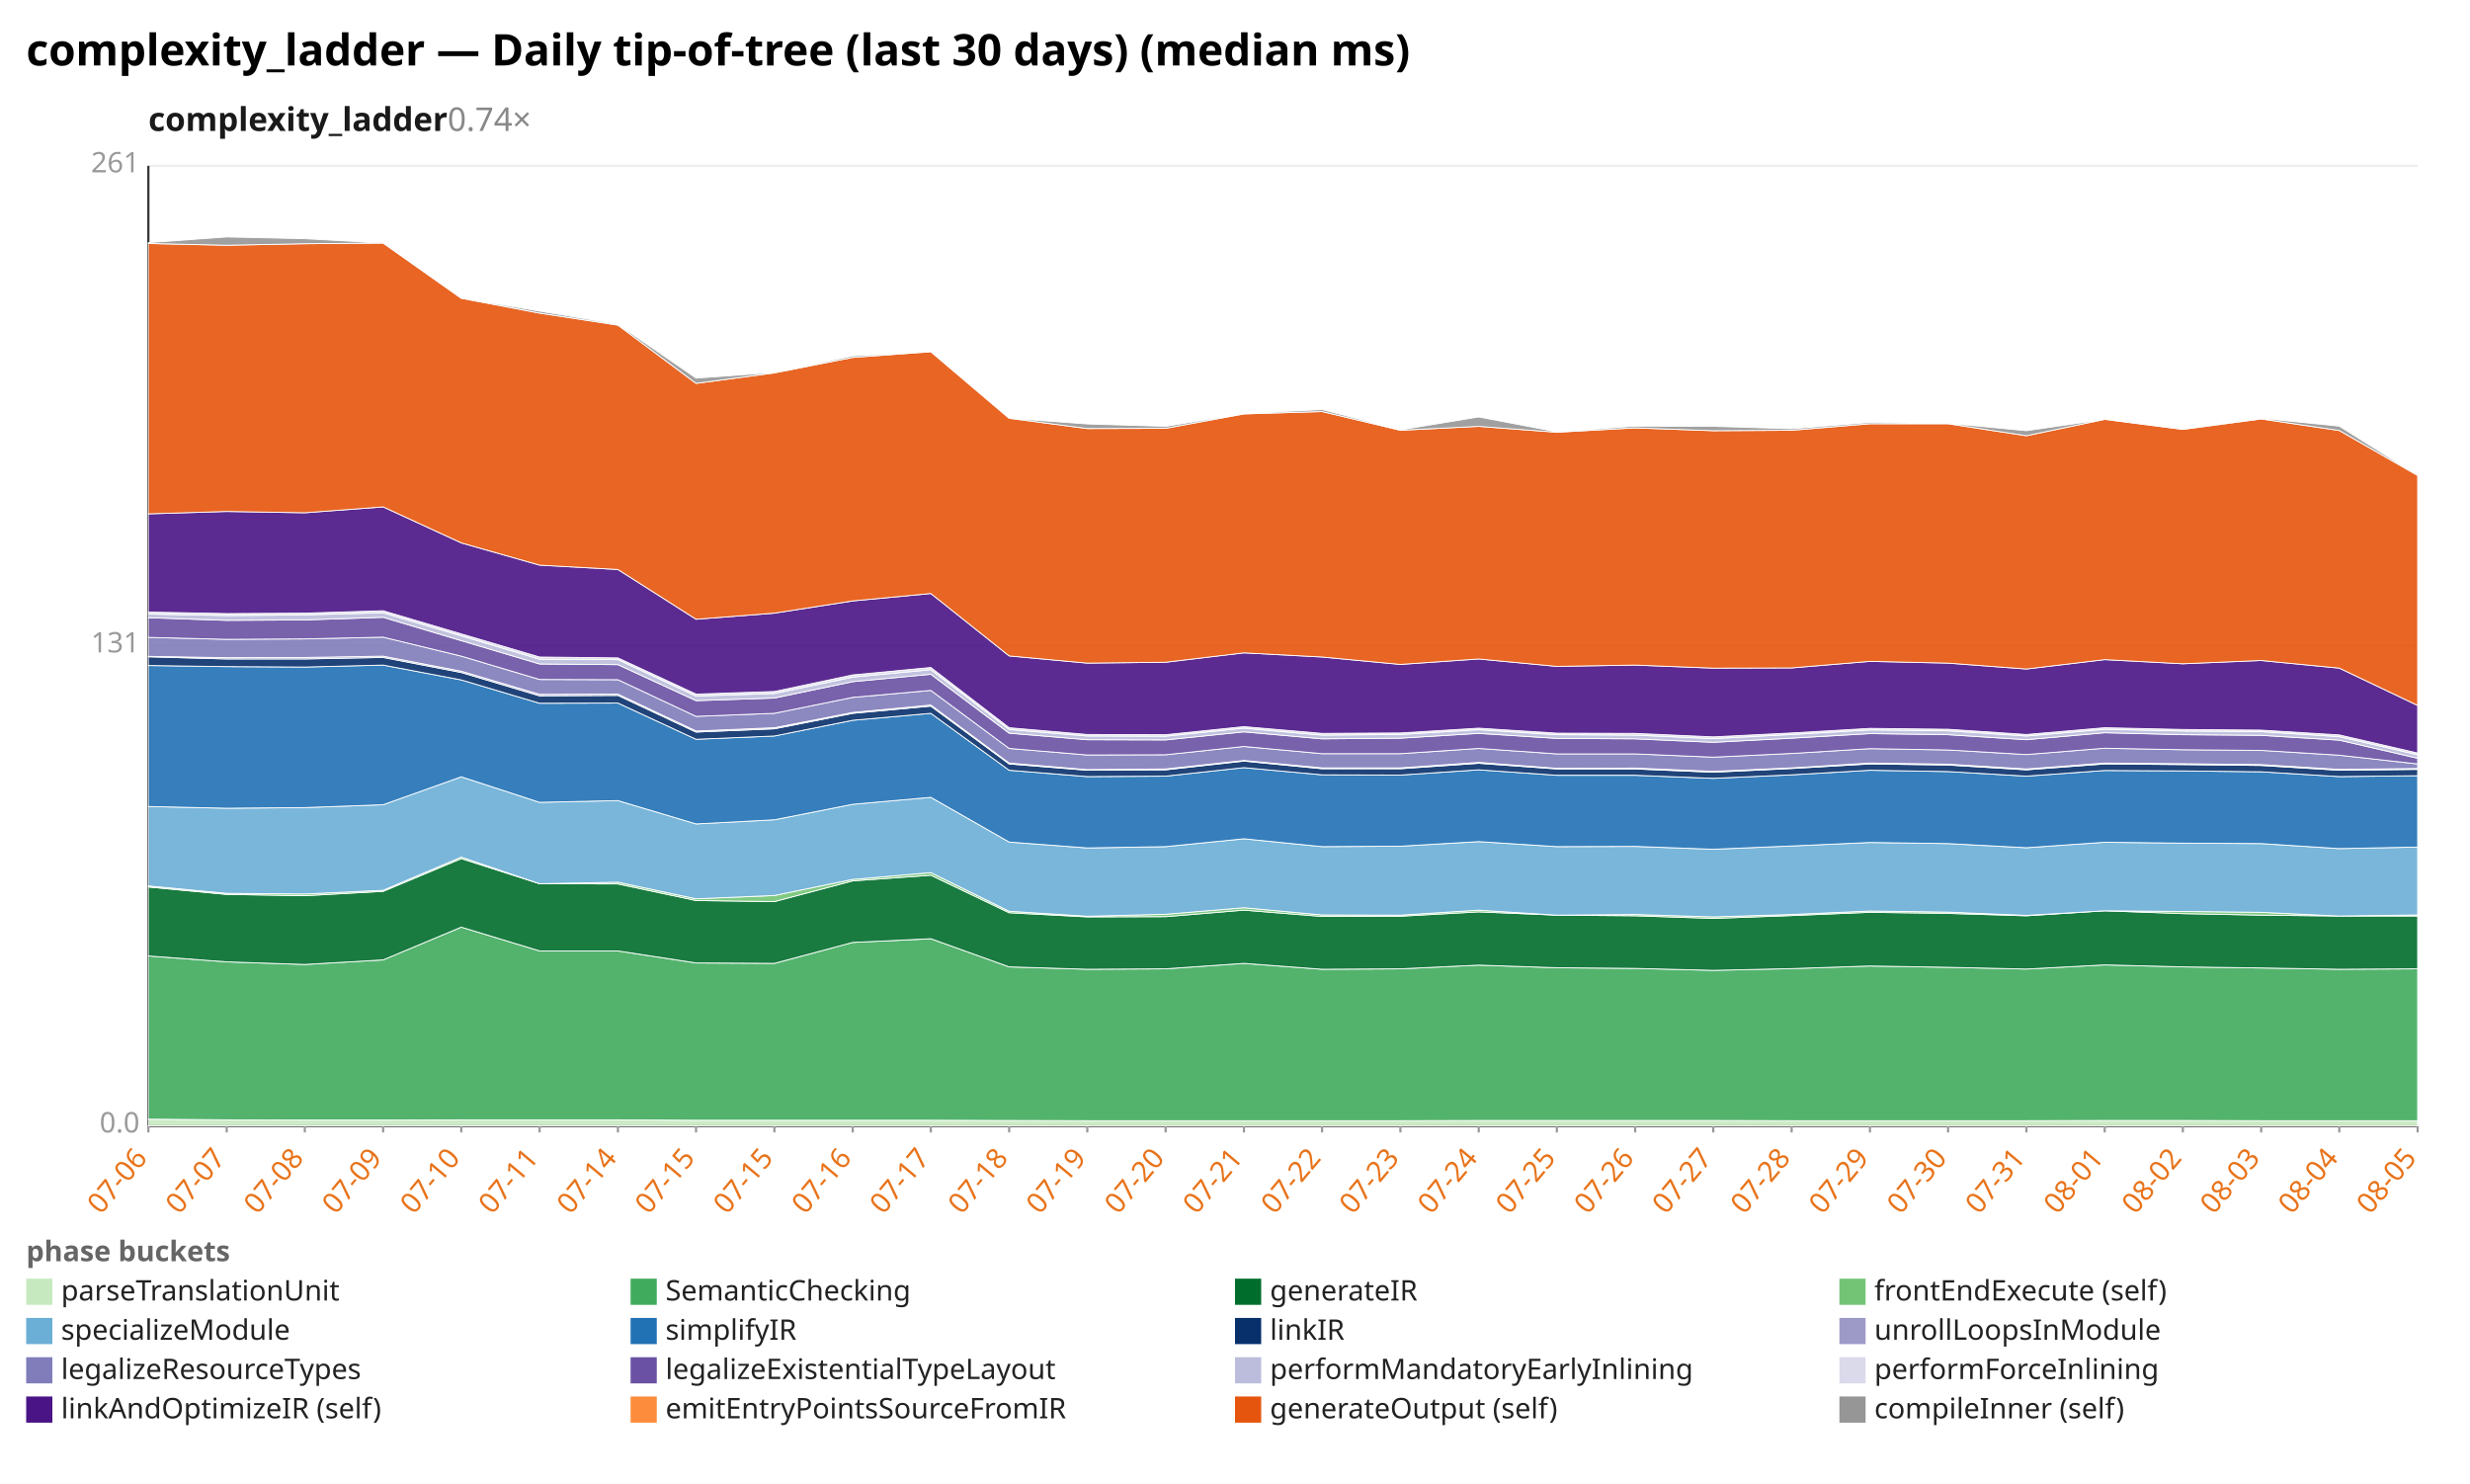
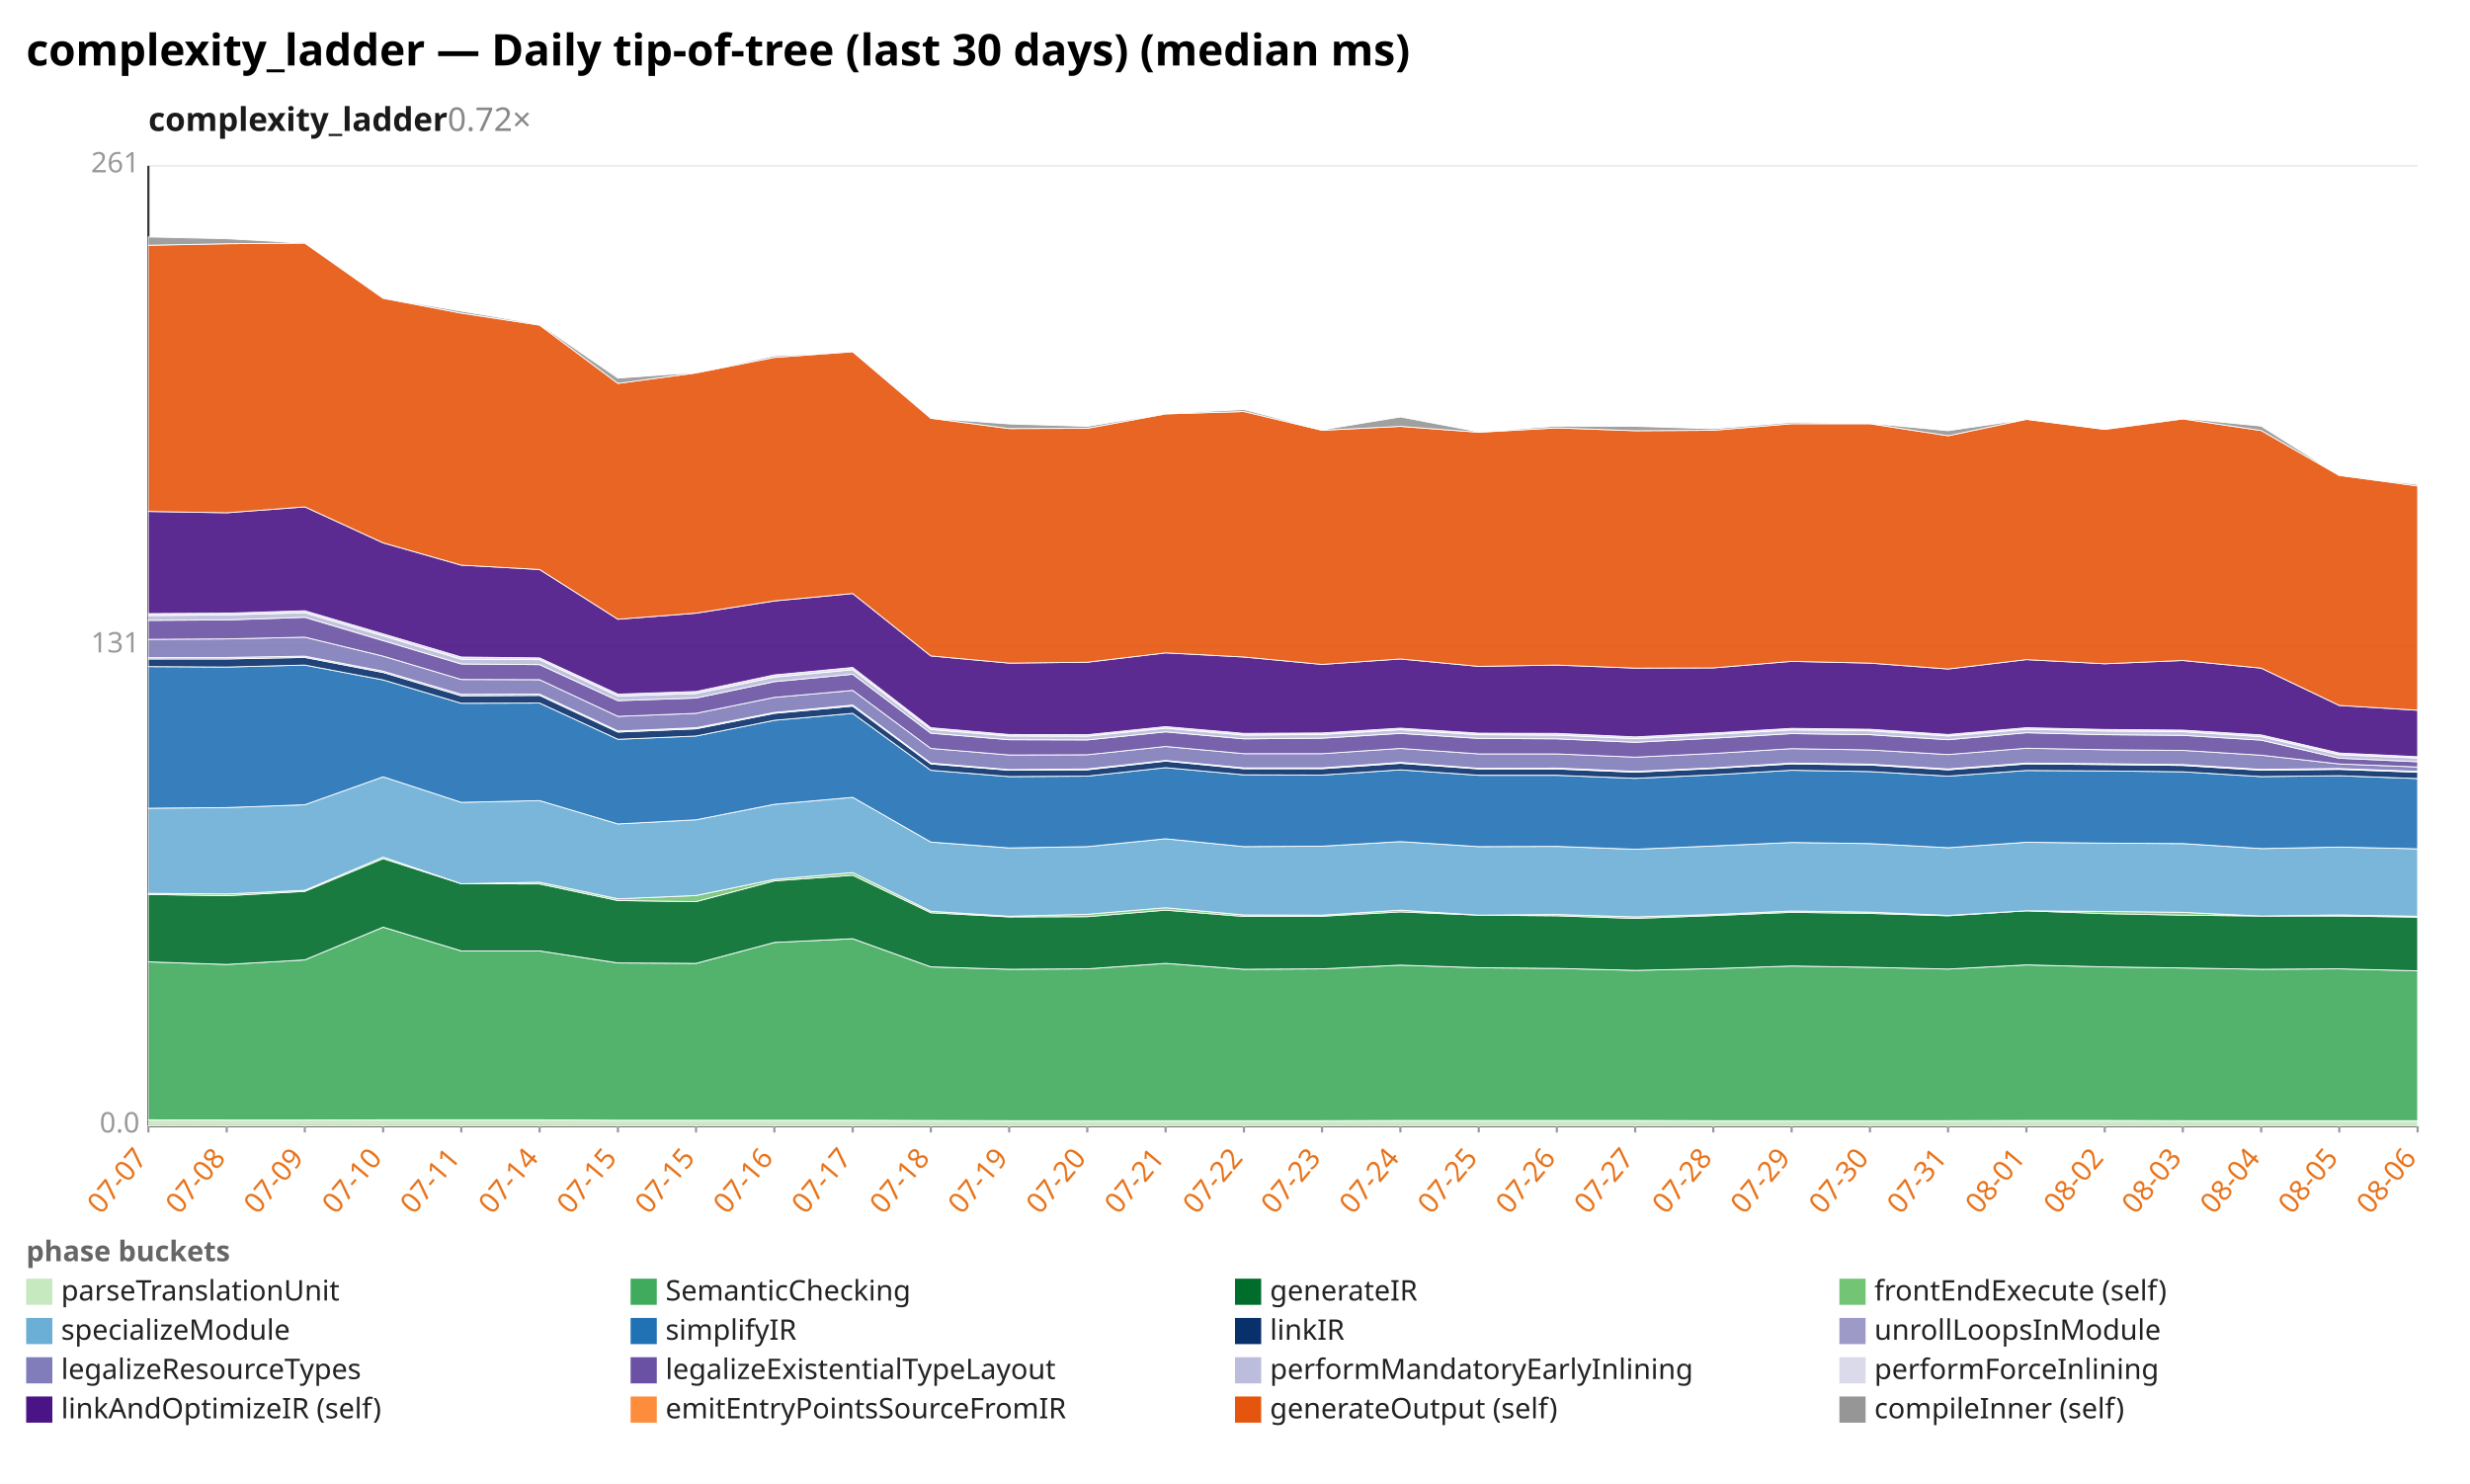
<svg xmlns="http://www.w3.org/2000/svg" width="1132" height="680" viewBox="0 0 1132 680" preserveAspectRatio="xMidYMid meet" font-family="sans-serif" font-size="13">
  <rect width="1132" height="680" fill="white" />
  <text x="12" y="30" font-size="20" font-weight="bold">complexity_ladder — Daily tip-of-tree (last 30 days) (median ms)</text>
-   <text x="68" y="60" font-size="15" font-weight="600" fill="#1a1a1a">complexity_ladder<tspan fill="#888" font-weight="400" text-decoration="none">  0.74×</tspan>
+   <text x="68" y="60" font-size="15" font-weight="600" fill="#1a1a1a">complexity_ladder<tspan fill="#888" font-weight="400" text-decoration="none">  0.72×</tspan>
  </text>
  <line x1="68.0" y1="516.0" x2="1108.0" y2="516.0" stroke="#eee" />
  <text x="64.0" y="519.0" text-anchor="end" fill="#999">0.0</text>
  <line x1="68.0" y1="296.0" x2="1108.0" y2="296.0" stroke="#eee" />
  <text x="64.0" y="299.0" text-anchor="end" fill="#999">131</text>
  <line x1="68.0" y1="76.0" x2="1108.0" y2="76.0" stroke="#eee" />
  <text x="64.0" y="79.0" text-anchor="end" fill="#999">261</text>
  <line x1="68.0" y1="76.0" x2="68.0" y2="516.0" stroke="#333" />
  <line x1="68.0" y1="516.0" x2="1108.0" y2="516.0" stroke="#333" />
  <line x1="68.0" y1="516.0" x2="68.0" y2="519.0" stroke="#999" />
-   <text x="68.0" y="531.0" text-anchor="end" fill="#e8731a" transform="rotate(-50 68.0 531.0)">07-06</text>
+   <text x="68.0" y="531.0" text-anchor="end" fill="#e8731a" transform="rotate(-50 68.0 531.0)">07-07</text>
  <line x1="103.9" y1="516.0" x2="103.9" y2="519.0" stroke="#999" />
-   <text x="103.9" y="531.0" text-anchor="end" fill="#e8731a" transform="rotate(-50 103.9 531.0)">07-07</text>
+   <text x="103.9" y="531.0" text-anchor="end" fill="#e8731a" transform="rotate(-50 103.9 531.0)">07-08</text>
  <line x1="139.7" y1="516.0" x2="139.7" y2="519.0" stroke="#999" />
-   <text x="139.7" y="531.0" text-anchor="end" fill="#e8731a" transform="rotate(-50 139.7 531.0)">07-08</text>
+   <text x="139.7" y="531.0" text-anchor="end" fill="#e8731a" transform="rotate(-50 139.7 531.0)">07-09</text>
  <line x1="175.6" y1="516.0" x2="175.6" y2="519.0" stroke="#999" />
-   <text x="175.6" y="531.0" text-anchor="end" fill="#e8731a" transform="rotate(-50 175.6 531.0)">07-09</text>
+   <text x="175.6" y="531.0" text-anchor="end" fill="#e8731a" transform="rotate(-50 175.6 531.0)">07-10</text>
  <line x1="211.4" y1="516.0" x2="211.4" y2="519.0" stroke="#999" />
-   <text x="211.4" y="531.0" text-anchor="end" fill="#e8731a" transform="rotate(-50 211.4 531.0)">07-10</text>
+   <text x="211.4" y="531.0" text-anchor="end" fill="#e8731a" transform="rotate(-50 211.4 531.0)">07-11</text>
  <line x1="247.3" y1="516.0" x2="247.3" y2="519.0" stroke="#999" />
-   <text x="247.3" y="531.0" text-anchor="end" fill="#e8731a" transform="rotate(-50 247.3 531.0)">07-11</text>
+   <text x="247.3" y="531.0" text-anchor="end" fill="#e8731a" transform="rotate(-50 247.3 531.0)">07-14</text>
  <line x1="283.2" y1="516.0" x2="283.2" y2="519.0" stroke="#999" />
-   <text x="283.2" y="531.0" text-anchor="end" fill="#e8731a" transform="rotate(-50 283.2 531.0)">07-14</text>
+   <text x="283.2" y="531.0" text-anchor="end" fill="#e8731a" transform="rotate(-50 283.2 531.0)">07-15</text>
  <line x1="319.0" y1="516.0" x2="319.0" y2="519.0" stroke="#999" />
  <text x="319.0" y="531.0" text-anchor="end" fill="#e8731a" transform="rotate(-50 319.0 531.0)">07-15</text>
  <line x1="354.9" y1="516.0" x2="354.9" y2="519.0" stroke="#999" />
-   <text x="354.9" y="531.0" text-anchor="end" fill="#e8731a" transform="rotate(-50 354.9 531.0)">07-15</text>
+   <text x="354.9" y="531.0" text-anchor="end" fill="#e8731a" transform="rotate(-50 354.9 531.0)">07-16</text>
  <line x1="390.8" y1="516.0" x2="390.8" y2="519.0" stroke="#999" />
-   <text x="390.8" y="531.0" text-anchor="end" fill="#e8731a" transform="rotate(-50 390.8 531.0)">07-16</text>
+   <text x="390.8" y="531.0" text-anchor="end" fill="#e8731a" transform="rotate(-50 390.8 531.0)">07-17</text>
  <line x1="426.6" y1="516.0" x2="426.6" y2="519.0" stroke="#999" />
-   <text x="426.6" y="531.0" text-anchor="end" fill="#e8731a" transform="rotate(-50 426.6 531.0)">07-17</text>
+   <text x="426.6" y="531.0" text-anchor="end" fill="#e8731a" transform="rotate(-50 426.6 531.0)">07-18</text>
  <line x1="462.5" y1="516.0" x2="462.5" y2="519.0" stroke="#999" />
-   <text x="462.5" y="531.0" text-anchor="end" fill="#e8731a" transform="rotate(-50 462.5 531.0)">07-18</text>
+   <text x="462.5" y="531.0" text-anchor="end" fill="#e8731a" transform="rotate(-50 462.5 531.0)">07-19</text>
  <line x1="498.3" y1="516.0" x2="498.3" y2="519.0" stroke="#999" />
-   <text x="498.3" y="531.0" text-anchor="end" fill="#e8731a" transform="rotate(-50 498.3 531.0)">07-19</text>
+   <text x="498.3" y="531.0" text-anchor="end" fill="#e8731a" transform="rotate(-50 498.3 531.0)">07-20</text>
  <line x1="534.2" y1="516.0" x2="534.2" y2="519.0" stroke="#999" />
-   <text x="534.2" y="531.0" text-anchor="end" fill="#e8731a" transform="rotate(-50 534.2 531.0)">07-20</text>
+   <text x="534.2" y="531.0" text-anchor="end" fill="#e8731a" transform="rotate(-50 534.2 531.0)">07-21</text>
  <line x1="570.1" y1="516.0" x2="570.1" y2="519.0" stroke="#999" />
-   <text x="570.1" y="531.0" text-anchor="end" fill="#e8731a" transform="rotate(-50 570.1 531.0)">07-21</text>
+   <text x="570.1" y="531.0" text-anchor="end" fill="#e8731a" transform="rotate(-50 570.1 531.0)">07-22</text>
  <line x1="605.9" y1="516.0" x2="605.9" y2="519.0" stroke="#999" />
-   <text x="605.9" y="531.0" text-anchor="end" fill="#e8731a" transform="rotate(-50 605.9 531.0)">07-22</text>
+   <text x="605.9" y="531.0" text-anchor="end" fill="#e8731a" transform="rotate(-50 605.9 531.0)">07-23</text>
  <line x1="641.8" y1="516.0" x2="641.8" y2="519.0" stroke="#999" />
-   <text x="641.8" y="531.0" text-anchor="end" fill="#e8731a" transform="rotate(-50 641.8 531.0)">07-23</text>
+   <text x="641.8" y="531.0" text-anchor="end" fill="#e8731a" transform="rotate(-50 641.8 531.0)">07-24</text>
  <line x1="677.7" y1="516.0" x2="677.7" y2="519.0" stroke="#999" />
-   <text x="677.7" y="531.0" text-anchor="end" fill="#e8731a" transform="rotate(-50 677.7 531.0)">07-24</text>
+   <text x="677.7" y="531.0" text-anchor="end" fill="#e8731a" transform="rotate(-50 677.7 531.0)">07-25</text>
  <line x1="713.5" y1="516.0" x2="713.5" y2="519.0" stroke="#999" />
-   <text x="713.5" y="531.0" text-anchor="end" fill="#e8731a" transform="rotate(-50 713.5 531.0)">07-25</text>
+   <text x="713.5" y="531.0" text-anchor="end" fill="#e8731a" transform="rotate(-50 713.5 531.0)">07-26</text>
  <line x1="749.4" y1="516.0" x2="749.4" y2="519.0" stroke="#999" />
-   <text x="749.4" y="531.0" text-anchor="end" fill="#e8731a" transform="rotate(-50 749.4 531.0)">07-26</text>
+   <text x="749.4" y="531.0" text-anchor="end" fill="#e8731a" transform="rotate(-50 749.4 531.0)">07-27</text>
  <line x1="785.2" y1="516.0" x2="785.2" y2="519.0" stroke="#999" />
-   <text x="785.2" y="531.0" text-anchor="end" fill="#e8731a" transform="rotate(-50 785.2 531.0)">07-27</text>
+   <text x="785.2" y="531.0" text-anchor="end" fill="#e8731a" transform="rotate(-50 785.2 531.0)">07-28</text>
  <line x1="821.1" y1="516.0" x2="821.1" y2="519.0" stroke="#999" />
-   <text x="821.1" y="531.0" text-anchor="end" fill="#e8731a" transform="rotate(-50 821.1 531.0)">07-28</text>
+   <text x="821.1" y="531.0" text-anchor="end" fill="#e8731a" transform="rotate(-50 821.1 531.0)">07-29</text>
  <line x1="857.0" y1="516.0" x2="857.0" y2="519.0" stroke="#999" />
-   <text x="857.0" y="531.0" text-anchor="end" fill="#e8731a" transform="rotate(-50 857.0 531.0)">07-29</text>
+   <text x="857.0" y="531.0" text-anchor="end" fill="#e8731a" transform="rotate(-50 857.0 531.0)">07-30</text>
  <line x1="892.8" y1="516.0" x2="892.8" y2="519.0" stroke="#999" />
-   <text x="892.8" y="531.0" text-anchor="end" fill="#e8731a" transform="rotate(-50 892.8 531.0)">07-30</text>
+   <text x="892.8" y="531.0" text-anchor="end" fill="#e8731a" transform="rotate(-50 892.8 531.0)">07-31</text>
  <line x1="928.7" y1="516.0" x2="928.7" y2="519.0" stroke="#999" />
-   <text x="928.7" y="531.0" text-anchor="end" fill="#e8731a" transform="rotate(-50 928.7 531.0)">07-31</text>
+   <text x="928.7" y="531.0" text-anchor="end" fill="#e8731a" transform="rotate(-50 928.7 531.0)">08-01</text>
  <line x1="964.6" y1="516.0" x2="964.6" y2="519.0" stroke="#999" />
-   <text x="964.6" y="531.0" text-anchor="end" fill="#e8731a" transform="rotate(-50 964.6 531.0)">08-01</text>
+   <text x="964.6" y="531.0" text-anchor="end" fill="#e8731a" transform="rotate(-50 964.6 531.0)">08-02</text>
  <line x1="1000.4" y1="516.0" x2="1000.4" y2="519.0" stroke="#999" />
-   <text x="1000.4" y="531.0" text-anchor="end" fill="#e8731a" transform="rotate(-50 1000.4 531.0)">08-02</text>
+   <text x="1000.4" y="531.0" text-anchor="end" fill="#e8731a" transform="rotate(-50 1000.4 531.0)">08-03</text>
  <line x1="1036.3" y1="516.0" x2="1036.3" y2="519.0" stroke="#999" />
-   <text x="1036.3" y="531.0" text-anchor="end" fill="#e8731a" transform="rotate(-50 1036.3 531.0)">08-03</text>
+   <text x="1036.3" y="531.0" text-anchor="end" fill="#e8731a" transform="rotate(-50 1036.3 531.0)">08-04</text>
  <line x1="1072.1" y1="516.0" x2="1072.1" y2="519.0" stroke="#999" />
-   <text x="1072.1" y="531.0" text-anchor="end" fill="#e8731a" transform="rotate(-50 1072.1 531.0)">08-04</text>
+   <text x="1072.1" y="531.0" text-anchor="end" fill="#e8731a" transform="rotate(-50 1072.1 531.0)">08-05</text>
  <line x1="1108.0" y1="516.0" x2="1108.0" y2="519.0" stroke="#999" />
-   <text x="1108.0" y="531.0" text-anchor="end" fill="#e8731a" transform="rotate(-50 1108.0 531.0)">08-05</text>
-   <polygon points="68.0,512.9 103.9,513.2 139.7,513.3 175.6,513.3 211.4,513.2 247.3,513.2 283.2,513.2 319.0,513.4 354.9,513.4 390.8,513.4 426.6,513.4 462.5,513.5 498.3,513.6 534.2,513.6 570.1,513.6 605.9,513.6 641.8,513.6 677.7,513.5 713.5,513.5 749.4,513.5 785.2,513.5 821.1,513.6 857.0,513.6 892.8,513.6 928.7,513.6 964.6,513.5 1000.4,513.5 1036.3,513.6 1072.1,513.6 1108.0,513.6 1108.0,516.0 1072.1,516.0 1036.3,516.0 1000.4,516.0 964.6,516.0 928.7,516.0 892.8,516.0 857.0,516.0 821.1,516.0 785.2,516.0 749.4,516.0 713.5,516.0 677.7,516.0 641.8,516.0 605.9,516.0 570.1,516.0 534.2,516.0 498.3,516.0 462.5,516.0 426.6,516.0 390.8,516.0 354.9,516.0 319.0,516.0 283.2,516.0 247.3,516.0 211.4,516.0 175.6,516.0 139.7,516.0 103.9,516.0 68.0,516.0" fill="#c7e9c0" fill-opacity="0.9" stroke="#fff" stroke-width="0.4" />
-   <polygon points="68.0,438.1 103.9,440.8 139.7,442.0 175.6,439.9 211.4,424.9 247.3,435.8 283.2,435.8 319.0,441.3 354.9,441.5 390.8,431.9 426.6,430.2 462.5,443.1 498.3,444.2 534.2,444.0 570.1,441.5 605.9,444.2 641.8,444.0 677.7,442.3 713.5,443.5 749.4,443.8 785.2,444.7 821.1,443.9 857.0,442.7 892.8,443.3 928.7,444.1 964.6,442.2 1000.4,443.1 1036.3,443.6 1072.1,444.2 1108.0,444.0 1108.0,513.6 1072.1,513.6 1036.3,513.6 1000.4,513.5 964.6,513.5 928.7,513.6 892.8,513.6 857.0,513.6 821.1,513.6 785.2,513.5 749.4,513.5 713.5,513.5 677.7,513.5 641.8,513.6 605.9,513.6 570.1,513.6 534.2,513.6 498.3,513.6 462.5,513.5 426.6,513.4 390.8,513.4 354.9,513.4 319.0,513.4 283.2,513.2 247.3,513.2 211.4,513.2 175.6,513.3 139.7,513.3 103.9,513.2 68.0,512.9" fill="#41ab5d" fill-opacity="0.9" stroke="#fff" stroke-width="0.4" />
-   <polygon points="68.0,406.5 103.9,409.9 139.7,410.5 175.6,408.5 211.4,393.5 247.3,405.0 283.2,405.1 319.0,412.7 354.9,413.2 390.8,403.7 426.6,401.1 462.5,418.3 498.3,420.2 534.2,420.1 570.1,417.1 605.9,420.0 641.8,419.9 677.7,417.9 713.5,419.4 749.4,419.7 785.2,420.9 821.1,419.6 857.0,418.1 892.8,418.6 928.7,419.7 964.6,417.4 1000.4,418.7 1036.3,419.4 1072.1,419.8 1108.0,419.8 1108.0,444.0 1072.1,444.2 1036.3,443.6 1000.4,443.1 964.6,442.2 928.7,444.1 892.8,443.3 857.0,442.7 821.1,443.9 785.2,444.7 749.4,443.8 713.5,443.5 677.7,442.3 641.8,444.0 605.9,444.2 570.1,441.5 534.2,444.0 498.3,444.2 462.5,443.1 426.6,430.2 390.8,431.9 354.9,441.5 319.0,441.3 283.2,435.8 247.3,435.8 211.4,424.9 175.6,439.9 139.7,442.0 103.9,440.8 68.0,438.1" fill="#006d2c" fill-opacity="0.9" stroke="#fff" stroke-width="0.4" />
-   <polygon points="68.0,406.0 103.9,409.4 139.7,409.7 175.6,408.0 211.4,392.8 247.3,405.0 283.2,404.3 319.0,411.9 354.9,410.4 390.8,403.0 426.6,399.9 462.5,417.6 498.3,419.9 534.2,419.0 570.1,416.0 605.9,419.3 641.8,419.4 677.7,417.1 713.5,419.4 749.4,419.1 785.2,420.2 821.1,419.1 857.0,417.5 892.8,418.0 928.7,419.5 964.6,417.4 1000.4,417.7 1036.3,418.1 1072.1,419.8 1108.0,419.3 1108.0,419.8 1072.1,419.8 1036.3,419.4 1000.4,418.7 964.6,417.4 928.7,419.7 892.8,418.6 857.0,418.1 821.1,419.6 785.2,420.9 749.4,419.7 713.5,419.4 677.7,417.9 641.8,419.9 605.9,420.0 570.1,417.1 534.2,420.1 498.3,420.2 462.5,418.3 426.6,401.1 390.8,403.7 354.9,413.2 319.0,412.7 283.2,405.1 247.3,405.0 211.4,393.5 175.6,408.5 139.7,410.5 103.9,409.9 68.0,406.5" fill="#74c476" fill-opacity="0.9" stroke="#fff" stroke-width="0.4" />
-   <polygon points="68.0,369.6 103.9,370.4 139.7,370.1 175.6,368.8 211.4,356.0 247.3,367.7 283.2,366.9 319.0,377.6 354.9,375.7 390.8,368.6 426.6,365.4 462.5,385.9 498.3,388.6 534.2,388.0 570.1,384.4 605.9,388.0 641.8,387.8 677.7,385.7 713.5,388.0 749.4,387.9 785.2,389.2 821.1,387.7 857.0,386.1 892.8,386.6 928.7,388.5 964.6,386.0 1000.4,386.4 1036.3,386.6 1072.1,388.9 1108.0,388.2 1108.0,419.3 1072.1,419.8 1036.3,418.1 1000.4,417.7 964.6,417.4 928.7,419.5 892.8,418.0 857.0,417.5 821.1,419.1 785.2,420.2 749.4,419.1 713.5,419.4 677.7,417.1 641.8,419.4 605.9,419.3 570.1,416.0 534.2,419.0 498.3,419.9 462.5,417.6 426.6,399.9 390.8,403.0 354.9,410.4 319.0,411.9 283.2,404.3 247.3,405.0 211.4,392.8 175.6,408.0 139.7,409.7 103.9,409.4 68.0,406.0" fill="#6baed6" fill-opacity="0.9" stroke="#fff" stroke-width="0.4" />
-   <polygon points="68.0,305.0 103.9,305.5 139.7,305.7 175.6,304.8 211.4,311.6 247.3,322.3 283.2,322.2 319.0,338.8 354.9,337.3 390.8,330.1 426.6,326.9 462.5,353.0 498.3,355.9 534.2,355.7 570.1,351.8 605.9,355.1 641.8,355.2 677.7,352.8 713.5,355.3 749.4,355.3 785.2,356.7 821.1,355.1 857.0,353.0 892.8,353.6 928.7,355.7 964.6,353.1 1000.4,353.3 1036.3,353.7 1072.1,355.9 1108.0,355.5 1108.0,388.2 1072.1,388.9 1036.3,386.6 1000.4,386.4 964.6,386.0 928.7,388.5 892.8,386.6 857.0,386.1 821.1,387.7 785.2,389.2 749.4,387.9 713.5,388.0 677.7,385.7 641.8,387.8 605.9,388.0 570.1,384.4 534.2,388.0 498.3,388.6 462.5,385.9 426.6,365.4 390.8,368.6 354.9,375.7 319.0,377.6 283.2,366.9 247.3,367.7 211.4,356.0 175.6,368.8 139.7,370.1 103.9,370.4 68.0,369.6" fill="#2171b5" fill-opacity="0.9" stroke="#fff" stroke-width="0.4" />
-   <polygon points="68.0,301.0 103.9,302.0 139.7,302.0 175.6,301.3 211.4,308.2 247.3,318.9 283.2,318.7 319.0,335.5 354.9,334.0 390.8,326.9 426.6,323.6 462.5,350.1 498.3,353.0 534.2,352.8 570.1,348.8 605.9,352.3 641.8,352.3 677.7,349.8 713.5,352.4 749.4,352.4 785.2,353.9 821.1,352.2 857.0,350.1 892.8,350.6 928.7,352.8 964.6,350.1 1000.4,350.4 1036.3,350.8 1072.1,353.0 1108.0,352.6 1108.0,355.5 1072.1,355.9 1036.3,353.7 1000.4,353.3 964.6,353.1 928.7,355.7 892.8,353.6 857.0,353.0 821.1,355.1 785.2,356.7 749.4,355.3 713.5,355.3 677.7,352.8 641.8,355.2 605.9,355.1 570.1,351.8 534.2,355.7 498.3,355.9 462.5,353.0 426.6,326.9 390.8,330.1 354.9,337.3 319.0,338.8 283.2,322.2 247.3,322.3 211.4,311.6 175.6,304.8 139.7,305.7 103.9,305.5 68.0,305.0" fill="#08306b" fill-opacity="0.9" stroke="#fff" stroke-width="0.4" />
-   <polygon points="68.0,300.8 103.9,301.4 139.7,301.3 175.6,300.7 211.4,307.6 247.3,318.2 283.2,318.1 319.0,335.0 354.9,333.5 390.8,326.5 426.6,323.1 462.5,349.7 498.3,352.7 534.2,352.4 570.1,348.5 605.9,351.9 641.8,351.9 677.7,349.4 713.5,352.1 749.4,352.0 785.2,353.5 821.1,351.9 857.0,349.7 892.8,350.2 928.7,352.4 964.6,349.7 1000.4,350.0 1036.3,350.4 1072.1,352.6 1108.0,352.2 1108.0,352.6 1072.1,353.0 1036.3,350.8 1000.4,350.4 964.6,350.1 928.7,352.8 892.8,350.6 857.0,350.1 821.1,352.2 785.2,353.9 749.4,352.4 713.5,352.4 677.7,349.8 641.8,352.3 605.9,352.3 570.1,348.8 534.2,352.8 498.3,353.0 462.5,350.1 426.6,323.6 390.8,326.9 354.9,334.0 319.0,335.5 283.2,318.7 247.3,318.9 211.4,308.2 175.6,301.3 139.7,302.0 103.9,302.0 68.0,301.0" fill="#9e9ac8" fill-opacity="0.9" stroke="#fff" stroke-width="0.4" />
-   <polygon points="68.0,292.1 103.9,293.0 139.7,292.8 175.6,292.0 211.4,300.7 247.3,311.4 283.2,311.5 319.0,328.3 354.9,326.9 390.8,319.6 426.6,316.4 462.5,343.0 498.3,346.0 534.2,345.9 570.1,342.1 605.9,345.4 641.8,345.4 677.7,343.0 713.5,345.5 749.4,345.5 785.2,347.0 821.1,345.3 857.0,343.1 892.8,343.7 928.7,345.8 964.6,342.9 1000.4,343.6 1036.3,343.9 1072.1,346.1 1108.0,350.1 1108.0,352.2 1072.1,352.6 1036.3,350.4 1000.4,350.0 964.6,349.7 928.7,352.4 892.8,350.2 857.0,349.7 821.1,351.9 785.2,353.5 749.4,352.0 713.5,352.1 677.7,349.4 641.8,351.9 605.9,351.9 570.1,348.5 534.2,352.4 498.3,352.7 462.5,349.7 426.6,323.1 390.8,326.5 354.9,333.5 319.0,335.0 283.2,318.1 247.3,318.2 211.4,307.6 175.6,300.7 139.7,301.3 103.9,301.4 68.0,300.8" fill="#807dba" fill-opacity="0.9" stroke="#fff" stroke-width="0.4" />
-   <polygon points="68.0,283.1 103.9,284.3 139.7,284.1 175.6,282.9 211.4,293.6 247.3,304.3 283.2,304.6 319.0,321.1 354.9,319.9 390.8,312.4 426.6,309.0 462.5,336.0 498.3,339.0 534.2,339.1 570.1,335.4 605.9,338.6 641.8,338.3 677.7,336.1 713.5,338.4 749.4,338.6 785.2,340.2 821.1,338.3 857.0,336.2 892.8,336.7 928.7,339.0 964.6,335.8 1000.4,336.7 1036.3,337.0 1072.1,339.2 1108.0,347.5 1108.0,350.1 1072.1,346.1 1036.3,343.9 1000.4,343.6 964.6,342.9 928.7,345.8 892.8,343.7 857.0,343.1 821.1,345.3 785.2,347.0 749.4,345.5 713.5,345.5 677.7,343.0 641.8,345.4 605.9,345.4 570.1,342.1 534.2,345.9 498.3,346.0 462.5,343.0 426.6,316.4 390.8,319.6 354.9,326.9 319.0,328.3 283.2,311.5 247.3,311.4 211.4,300.7 175.6,292.0 139.7,292.8 103.9,293.0 68.0,292.1" fill="#6a51a3" fill-opacity="0.9" stroke="#fff" stroke-width="0.4" />
-   <polygon points="68.0,281.4 103.9,282.1 139.7,281.8 175.6,280.8 211.4,291.4 247.3,302.1 283.2,302.3 319.0,319.0 354.9,317.8 390.8,310.3 426.6,306.9 462.5,334.3 498.3,337.3 534.2,337.4 570.1,333.7 605.9,336.9 641.8,336.6 677.7,334.4 713.5,336.7 749.4,336.9 785.2,338.5 821.1,336.6 857.0,334.5 892.8,334.9 928.7,337.3 964.6,334.2 1000.4,335.0 1036.3,335.3 1072.1,337.6 1108.0,345.9 1108.0,347.5 1072.1,339.2 1036.3,337.0 1000.4,336.7 964.6,335.8 928.7,339.0 892.8,336.7 857.0,336.2 821.1,338.3 785.2,340.2 749.4,338.6 713.5,338.4 677.7,336.1 641.8,338.3 605.9,338.6 570.1,335.4 534.2,339.1 498.3,339.0 462.5,336.0 426.6,309.0 390.8,312.4 354.9,319.9 319.0,321.1 283.2,304.6 247.3,304.3 211.4,293.6 175.6,282.9 139.7,284.1 103.9,284.3 68.0,283.1" fill="#bcbddc" fill-opacity="0.9" stroke="#fff" stroke-width="0.4" />
-   <polygon points="68.0,280.5 103.9,281.2 139.7,281.0 175.6,279.9 211.4,290.5 247.3,301.1 283.2,301.5 319.0,318.1 354.9,316.9 390.8,309.3 426.6,305.9 462.5,333.5 498.3,336.6 534.2,336.7 570.1,333.0 605.9,336.1 641.8,335.9 677.7,333.7 713.5,336.0 749.4,336.1 785.2,337.7 821.1,335.9 857.0,333.8 892.8,334.2 928.7,336.6 964.6,333.5 1000.4,334.3 1036.3,334.6 1072.1,336.8 1108.0,345.1 1108.0,345.9 1072.1,337.6 1036.3,335.3 1000.4,335.0 964.6,334.2 928.7,337.3 892.8,334.9 857.0,334.5 821.1,336.6 785.2,338.5 749.4,336.9 713.5,336.7 677.7,334.4 641.8,336.6 605.9,336.9 570.1,333.7 534.2,337.4 498.3,337.3 462.5,334.3 426.6,306.9 390.8,310.3 354.9,317.8 319.0,319.0 283.2,302.3 247.3,302.1 211.4,291.4 175.6,280.8 139.7,281.8 103.9,282.1 68.0,281.4" fill="#dadaeb" fill-opacity="0.9" stroke="#fff" stroke-width="0.4" />
-   <polygon points="68.0,235.5 103.9,234.4 139.7,235.0 175.6,232.3 211.4,248.8 247.3,259.0 283.2,261.0 319.0,283.8 354.9,281.0 390.8,275.4 426.6,272.0 462.5,300.6 498.3,303.9 534.2,303.5 570.1,299.2 605.9,301.1 641.8,304.5 677.7,302.0 713.5,305.4 749.4,304.8 785.2,306.2 821.1,306.1 857.0,303.1 892.8,303.9 928.7,306.6 964.6,302.3 1000.4,304.2 1036.3,302.7 1072.1,306.2 1108.0,323.3 1108.0,345.1 1072.1,336.8 1036.3,334.6 1000.4,334.3 964.6,333.5 928.7,336.6 892.8,334.2 857.0,333.8 821.1,335.9 785.2,337.7 749.4,336.1 713.5,336.0 677.7,333.7 641.8,335.9 605.9,336.1 570.1,333.0 534.2,336.7 498.3,336.6 462.5,333.5 426.6,305.9 390.8,309.3 354.9,316.9 319.0,318.1 283.2,301.5 247.3,301.1 211.4,290.5 175.6,279.9 139.7,281.0 103.9,281.2 68.0,280.5" fill="#4a1486" fill-opacity="0.9" stroke="#fff" stroke-width="0.4" />
-   <polygon points="68.0,111.6 103.9,112.4 139.7,111.7 175.6,111.4 211.4,136.7 247.3,143.5 283.2,149.0 319.0,175.7 354.9,170.9 390.8,163.8 426.6,161.2 462.5,191.7 498.3,196.4 534.2,196.3 570.1,189.7 605.9,188.6 641.8,197.2 677.7,195.4 713.5,198.1 749.4,196.1 785.2,197.4 821.1,197.2 857.0,194.2 892.8,194.2 928.7,199.7 964.6,192.2 1000.4,196.8 1036.3,192.0 1072.1,197.3 1108.0,217.9 1108.0,323.3 1072.1,306.2 1036.3,302.7 1000.4,304.2 964.6,302.3 928.7,306.6 892.8,303.9 857.0,303.1 821.1,306.1 785.2,306.2 749.4,304.8 713.5,305.4 677.7,302.0 641.8,304.5 605.9,301.1 570.1,299.2 534.2,303.5 498.3,303.9 462.5,300.6 426.6,272.0 390.8,275.4 354.9,281.0 319.0,283.8 283.2,261.0 247.3,259.0 211.4,248.8 175.6,232.3 139.7,235.0 103.9,234.4 68.0,235.5" fill="#e6550d" fill-opacity="0.9" stroke="#fff" stroke-width="0.4" />
-   <polygon points="68.0,111.2 103.9,108.6 139.7,109.4 175.6,111.4 211.4,136.5 247.3,142.6 283.2,148.6 319.0,173.3 354.9,170.7 390.8,163.1 426.6,161.2 462.5,191.7 498.3,194.3 534.2,195.4 570.1,189.5 605.9,187.7 641.8,197.0 677.7,191.1 713.5,197.9 749.4,195.3 785.2,195.4 821.1,196.5 857.0,193.6 892.8,194.0 928.7,197.4 964.6,192.2 1000.4,196.7 1036.3,191.7 1072.1,195.3 1108.0,217.9 1108.0,217.9 1072.1,197.3 1036.3,192.0 1000.4,196.8 964.6,192.2 928.7,199.7 892.8,194.2 857.0,194.2 821.1,197.2 785.2,197.4 749.4,196.1 713.5,198.1 677.7,195.4 641.8,197.2 605.9,188.6 570.1,189.7 534.2,196.3 498.3,196.4 462.5,191.7 426.6,161.2 390.8,163.8 354.9,170.9 319.0,175.7 283.2,149.0 247.3,143.5 211.4,136.7 175.6,111.4 139.7,111.7 103.9,112.4 68.0,111.6" fill="#969696" fill-opacity="0.9" stroke="#fff" stroke-width="0.4" />
+   <text x="1108.0" y="531.0" text-anchor="end" fill="#e8731a" transform="rotate(-50 1108.0 531.0)">08-06</text>
+   <polygon points="68.0,513.2 103.9,513.3 139.7,513.3 175.6,513.2 211.4,513.2 247.3,513.2 283.2,513.4 319.0,513.4 354.9,513.4 390.8,513.4 426.6,513.5 462.5,513.6 498.3,513.6 534.2,513.6 570.1,513.6 605.9,513.6 641.8,513.5 677.7,513.5 713.5,513.5 749.4,513.5 785.2,513.6 821.1,513.6 857.0,513.6 892.8,513.6 928.7,513.5 964.6,513.5 1000.4,513.6 1036.3,513.6 1072.1,513.6 1108.0,513.6 1108.0,516.0 1072.1,516.0 1036.3,516.0 1000.4,516.0 964.6,516.0 928.7,516.0 892.8,516.0 857.0,516.0 821.1,516.0 785.2,516.0 749.4,516.0 713.5,516.0 677.7,516.0 641.8,516.0 605.9,516.0 570.1,516.0 534.2,516.0 498.3,516.0 462.5,516.0 426.6,516.0 390.8,516.0 354.9,516.0 319.0,516.0 283.2,516.0 247.3,516.0 211.4,516.0 175.6,516.0 139.7,516.0 103.9,516.0 68.0,516.0" fill="#c7e9c0" fill-opacity="0.9" stroke="#fff" stroke-width="0.4" />
+   <polygon points="68.0,440.8 103.9,442.0 139.7,439.9 175.6,424.9 211.4,435.8 247.3,435.8 283.2,441.3 319.0,441.5 354.9,431.9 390.8,430.2 426.6,443.1 462.5,444.2 498.3,444.0 534.2,441.5 570.1,444.2 605.9,444.0 641.8,442.3 677.7,443.5 713.5,443.8 749.4,444.7 785.2,443.9 821.1,442.7 857.0,443.3 892.8,444.1 928.7,442.2 964.6,443.1 1000.4,443.6 1036.3,444.2 1072.1,444.0 1108.0,444.9 1108.0,513.6 1072.1,513.6 1036.3,513.6 1000.4,513.6 964.6,513.5 928.7,513.5 892.8,513.6 857.0,513.6 821.1,513.6 785.2,513.6 749.4,513.5 713.5,513.5 677.7,513.5 641.8,513.5 605.9,513.6 570.1,513.6 534.2,513.6 498.3,513.6 462.5,513.6 426.6,513.5 390.8,513.4 354.9,513.4 319.0,513.4 283.2,513.4 247.3,513.2 211.4,513.2 175.6,513.2 139.7,513.3 103.9,513.3 68.0,513.2" fill="#41ab5d" fill-opacity="0.9" stroke="#fff" stroke-width="0.4" />
+   <polygon points="68.0,409.9 103.9,410.5 139.7,408.5 175.6,393.5 211.4,405.0 247.3,405.1 283.2,412.7 319.0,413.2 354.9,403.7 390.8,401.1 426.6,418.3 462.5,420.2 498.3,420.1 534.2,417.1 570.1,420.0 605.9,419.9 641.8,417.9 677.7,419.4 713.5,419.7 749.4,420.9 785.2,419.6 821.1,418.1 857.0,418.6 892.8,419.7 928.7,417.4 964.6,418.7 1000.4,419.4 1036.3,419.8 1072.1,419.8 1108.0,420.3 1108.0,444.9 1072.1,444.0 1036.3,444.2 1000.4,443.6 964.6,443.1 928.7,442.2 892.8,444.1 857.0,443.3 821.1,442.7 785.2,443.9 749.4,444.7 713.5,443.8 677.7,443.5 641.8,442.3 605.9,444.0 570.1,444.2 534.2,441.5 498.3,444.0 462.5,444.2 426.6,443.1 390.8,430.2 354.9,431.9 319.0,441.5 283.2,441.3 247.3,435.8 211.4,435.8 175.6,424.9 139.7,439.9 103.9,442.0 68.0,440.8" fill="#006d2c" fill-opacity="0.9" stroke="#fff" stroke-width="0.4" />
+   <polygon points="68.0,409.4 103.9,409.7 139.7,408.0 175.6,392.8 211.4,405.0 247.3,404.3 283.2,411.9 319.0,410.4 354.9,403.0 390.8,399.9 426.6,417.6 462.5,419.9 498.3,419.0 534.2,416.0 570.1,419.3 605.9,419.4 641.8,417.1 677.7,419.4 713.5,419.1 749.4,420.2 785.2,419.1 821.1,417.5 857.0,418.0 892.8,419.5 928.7,417.4 964.6,417.7 1000.4,418.1 1036.3,419.8 1072.1,419.3 1108.0,419.9 1108.0,420.3 1072.1,419.8 1036.3,419.8 1000.4,419.4 964.6,418.7 928.7,417.4 892.8,419.7 857.0,418.6 821.1,418.1 785.2,419.6 749.4,420.9 713.5,419.7 677.7,419.4 641.8,417.9 605.9,419.9 570.1,420.0 534.2,417.1 498.3,420.1 462.5,420.2 426.6,418.3 390.8,401.1 354.9,403.7 319.0,413.2 283.2,412.7 247.3,405.1 211.4,405.0 175.6,393.5 139.7,408.5 103.9,410.5 68.0,409.9" fill="#74c476" fill-opacity="0.9" stroke="#fff" stroke-width="0.4" />
+   <polygon points="68.0,370.4 103.9,370.1 139.7,368.8 175.6,356.0 211.4,367.7 247.3,366.9 283.2,377.6 319.0,375.7 354.9,368.6 390.8,365.4 426.6,385.9 462.5,388.6 498.3,388.0 534.2,384.4 570.1,388.0 605.9,387.8 641.8,385.7 677.7,388.0 713.5,387.9 749.4,389.2 785.2,387.7 821.1,386.1 857.0,386.6 892.8,388.5 928.7,386.0 964.6,386.4 1000.4,386.6 1036.3,388.9 1072.1,388.2 1108.0,389.0 1108.0,419.9 1072.1,419.3 1036.3,419.8 1000.4,418.1 964.6,417.7 928.7,417.4 892.8,419.5 857.0,418.0 821.1,417.5 785.2,419.1 749.4,420.2 713.5,419.1 677.7,419.4 641.8,417.1 605.9,419.4 570.1,419.3 534.2,416.0 498.3,419.0 462.5,419.9 426.6,417.6 390.8,399.9 354.9,403.0 319.0,410.4 283.2,411.9 247.3,404.3 211.4,405.0 175.6,392.8 139.7,408.0 103.9,409.7 68.0,409.4" fill="#6baed6" fill-opacity="0.9" stroke="#fff" stroke-width="0.4" />
+   <polygon points="68.0,305.5 103.9,305.7 139.7,304.8 175.6,311.6 211.4,322.3 247.3,322.2 283.2,338.8 319.0,337.3 354.9,330.1 390.8,326.9 426.6,353.0 462.5,355.9 498.3,355.7 534.2,351.8 570.1,355.1 605.9,355.2 641.8,352.8 677.7,355.3 713.5,355.3 749.4,356.7 785.2,355.1 821.1,353.0 857.0,353.6 892.8,355.7 928.7,353.1 964.6,353.3 1000.4,353.7 1036.3,355.9 1072.1,355.5 1108.0,356.8 1108.0,389.0 1072.1,388.2 1036.3,388.9 1000.4,386.6 964.6,386.4 928.7,386.0 892.8,388.5 857.0,386.6 821.1,386.1 785.2,387.7 749.4,389.2 713.5,387.9 677.7,388.0 641.8,385.7 605.9,387.8 570.1,388.0 534.2,384.4 498.3,388.0 462.5,388.6 426.6,385.9 390.8,365.4 354.9,368.6 319.0,375.7 283.2,377.6 247.3,366.9 211.4,367.7 175.6,356.0 139.7,368.8 103.9,370.1 68.0,370.4" fill="#2171b5" fill-opacity="0.9" stroke="#fff" stroke-width="0.4" />
+   <polygon points="68.0,302.0 103.9,302.0 139.7,301.3 175.6,308.2 211.4,318.9 247.3,318.7 283.2,335.5 319.0,334.0 354.9,326.9 390.8,323.6 426.6,350.1 462.5,353.0 498.3,352.8 534.2,348.8 570.1,352.3 605.9,352.3 641.8,349.8 677.7,352.4 713.5,352.4 749.4,353.9 785.2,352.2 821.1,350.1 857.0,350.6 892.8,352.8 928.7,350.1 964.6,350.4 1000.4,350.8 1036.3,353.0 1072.1,352.6 1108.0,353.9 1108.0,356.8 1072.1,355.5 1036.3,355.9 1000.4,353.7 964.6,353.3 928.7,353.1 892.8,355.7 857.0,353.6 821.1,353.0 785.2,355.1 749.4,356.7 713.5,355.3 677.7,355.3 641.8,352.8 605.9,355.2 570.1,355.1 534.2,351.8 498.3,355.7 462.5,355.9 426.6,353.0 390.8,326.9 354.9,330.1 319.0,337.3 283.2,338.8 247.3,322.2 211.4,322.3 175.6,311.6 139.7,304.8 103.9,305.7 68.0,305.5" fill="#08306b" fill-opacity="0.9" stroke="#fff" stroke-width="0.4" />
+   <polygon points="68.0,301.4 103.9,301.3 139.7,300.7 175.6,307.6 211.4,318.2 247.3,318.1 283.2,335.0 319.0,333.5 354.9,326.5 390.8,323.1 426.6,349.7 462.5,352.7 498.3,352.4 534.2,348.5 570.1,351.9 605.9,351.9 641.8,349.4 677.7,352.1 713.5,352.0 749.4,353.5 785.2,351.9 821.1,349.7 857.0,350.2 892.8,352.4 928.7,349.7 964.6,350.0 1000.4,350.4 1036.3,352.6 1072.1,352.2 1108.0,353.5 1108.0,353.9 1072.1,352.6 1036.3,353.0 1000.4,350.8 964.6,350.4 928.7,350.1 892.8,352.8 857.0,350.6 821.1,350.1 785.2,352.2 749.4,353.9 713.5,352.4 677.7,352.4 641.8,349.8 605.9,352.3 570.1,352.3 534.2,348.8 498.3,352.8 462.5,353.0 426.6,350.1 390.8,323.6 354.9,326.9 319.0,334.0 283.2,335.5 247.3,318.7 211.4,318.9 175.6,308.2 139.7,301.3 103.9,302.0 68.0,302.0" fill="#9e9ac8" fill-opacity="0.9" stroke="#fff" stroke-width="0.4" />
+   <polygon points="68.0,293.0 103.9,292.8 139.7,292.0 175.6,300.7 211.4,311.4 247.3,311.5 283.2,328.3 319.0,326.9 354.9,319.6 390.8,316.4 426.6,343.0 462.5,346.0 498.3,345.9 534.2,342.1 570.1,345.4 605.9,345.4 641.8,343.0 677.7,345.5 713.5,345.5 749.4,347.0 785.2,345.3 821.1,343.1 857.0,343.7 892.8,345.8 928.7,342.9 964.6,343.6 1000.4,343.9 1036.3,346.1 1072.1,350.1 1108.0,351.5 1108.0,353.5 1072.1,352.2 1036.3,352.6 1000.4,350.4 964.6,350.0 928.7,349.7 892.8,352.4 857.0,350.2 821.1,349.7 785.2,351.9 749.4,353.5 713.5,352.0 677.7,352.1 641.8,349.4 605.9,351.9 570.1,351.9 534.2,348.5 498.3,352.4 462.5,352.7 426.6,349.7 390.8,323.1 354.9,326.5 319.0,333.5 283.2,335.0 247.3,318.1 211.4,318.2 175.6,307.6 139.7,300.7 103.9,301.3 68.0,301.4" fill="#807dba" fill-opacity="0.9" stroke="#fff" stroke-width="0.4" />
+   <polygon points="68.0,284.3 103.9,284.1 139.7,282.9 175.6,293.6 211.4,304.3 247.3,304.6 283.2,321.1 319.0,319.9 354.9,312.4 390.8,309.0 426.6,336.0 462.5,339.0 498.3,339.1 534.2,335.4 570.1,338.6 605.9,338.3 641.8,336.1 677.7,338.4 713.5,338.6 749.4,340.2 785.2,338.3 821.1,336.2 857.0,336.7 892.8,339.0 928.7,335.8 964.6,336.7 1000.4,337.0 1036.3,339.2 1072.1,347.5 1108.0,349.1 1108.0,351.5 1072.1,350.1 1036.3,346.1 1000.4,343.9 964.6,343.6 928.7,342.9 892.8,345.8 857.0,343.7 821.1,343.1 785.2,345.3 749.4,347.0 713.5,345.5 677.7,345.5 641.8,343.0 605.9,345.4 570.1,345.4 534.2,342.1 498.3,345.9 462.5,346.0 426.6,343.0 390.8,316.4 354.9,319.6 319.0,326.9 283.2,328.3 247.3,311.5 211.4,311.4 175.6,300.7 139.7,292.0 103.9,292.8 68.0,293.0" fill="#6a51a3" fill-opacity="0.9" stroke="#fff" stroke-width="0.4" />
+   <polygon points="68.0,282.1 103.9,281.8 139.7,280.8 175.6,291.4 211.4,302.1 247.3,302.3 283.2,319.0 319.0,317.8 354.9,310.3 390.8,306.9 426.6,334.3 462.5,337.3 498.3,337.4 534.2,333.7 570.1,336.9 605.9,336.6 641.8,334.4 677.7,336.7 713.5,336.9 749.4,338.5 785.2,336.6 821.1,334.5 857.0,334.9 892.8,337.3 928.7,334.2 964.6,335.0 1000.4,335.3 1036.3,337.6 1072.1,345.9 1108.0,347.4 1108.0,349.1 1072.1,347.5 1036.3,339.2 1000.4,337.0 964.6,336.7 928.7,335.8 892.8,339.0 857.0,336.7 821.1,336.2 785.2,338.3 749.4,340.2 713.5,338.6 677.7,338.4 641.8,336.1 605.9,338.3 570.1,338.6 534.2,335.4 498.3,339.1 462.5,339.0 426.6,336.0 390.8,309.0 354.9,312.4 319.0,319.9 283.2,321.1 247.3,304.6 211.4,304.3 175.6,293.6 139.7,282.9 103.9,284.1 68.0,284.3" fill="#bcbddc" fill-opacity="0.9" stroke="#fff" stroke-width="0.4" />
+   <polygon points="68.0,281.2 103.9,281.0 139.7,279.9 175.6,290.5 211.4,301.1 247.3,301.5 283.2,318.1 319.0,316.9 354.9,309.3 390.8,305.9 426.6,333.5 462.5,336.6 498.3,336.7 534.2,333.0 570.1,336.1 605.9,335.9 641.8,333.7 677.7,336.0 713.5,336.1 749.4,337.7 785.2,335.9 821.1,333.8 857.0,334.2 892.8,336.6 928.7,333.5 964.6,334.3 1000.4,334.6 1036.3,336.8 1072.1,345.1 1108.0,346.8 1108.0,347.4 1072.1,345.9 1036.3,337.6 1000.4,335.3 964.6,335.0 928.7,334.2 892.8,337.3 857.0,334.9 821.1,334.5 785.2,336.6 749.4,338.5 713.5,336.9 677.7,336.7 641.8,334.4 605.9,336.6 570.1,336.9 534.2,333.7 498.3,337.4 462.5,337.3 426.6,334.3 390.8,306.9 354.9,310.3 319.0,317.8 283.2,319.0 247.3,302.3 211.4,302.1 175.6,291.4 139.7,280.8 103.9,281.8 68.0,282.1" fill="#dadaeb" fill-opacity="0.9" stroke="#fff" stroke-width="0.4" />
+   <polygon points="68.0,234.4 103.9,235.0 139.7,232.3 175.6,248.8 211.4,259.0 247.3,261.0 283.2,283.8 319.0,281.0 354.9,275.4 390.8,272.0 426.6,300.6 462.5,303.9 498.3,303.5 534.2,299.2 570.1,301.1 605.9,304.5 641.8,302.0 677.7,305.4 713.5,304.8 749.4,306.2 785.2,306.1 821.1,303.1 857.0,303.9 892.8,306.6 928.7,302.3 964.6,304.2 1000.4,302.7 1036.3,306.2 1072.1,323.3 1108.0,325.5 1108.0,346.8 1072.1,345.1 1036.3,336.8 1000.4,334.6 964.6,334.3 928.7,333.5 892.8,336.6 857.0,334.2 821.1,333.8 785.2,335.9 749.4,337.7 713.5,336.1 677.7,336.0 641.8,333.7 605.9,335.9 570.1,336.1 534.2,333.0 498.3,336.7 462.5,336.6 426.6,333.5 390.8,305.9 354.9,309.3 319.0,316.9 283.2,318.1 247.3,301.5 211.4,301.1 175.6,290.5 139.7,279.9 103.9,281.0 68.0,281.2" fill="#4a1486" fill-opacity="0.9" stroke="#fff" stroke-width="0.4" />
+   <polygon points="68.0,112.4 103.9,111.7 139.7,111.4 175.6,136.7 211.4,143.5 247.3,149.0 283.2,175.7 319.0,170.9 354.9,163.8 390.8,161.2 426.6,191.7 462.5,196.4 498.3,196.3 534.2,189.7 570.1,188.6 605.9,197.2 641.8,195.4 677.7,198.1 713.5,196.1 749.4,197.4 785.2,197.2 821.1,194.2 857.0,194.2 892.8,199.7 928.7,192.2 964.6,196.8 1000.4,192.0 1036.3,197.3 1072.1,217.9 1108.0,222.7 1108.0,325.5 1072.1,323.3 1036.3,306.2 1000.4,302.7 964.6,304.2 928.7,302.3 892.8,306.6 857.0,303.9 821.1,303.1 785.2,306.1 749.4,306.2 713.5,304.8 677.7,305.4 641.8,302.0 605.9,304.5 570.1,301.1 534.2,299.2 498.3,303.5 462.5,303.9 426.6,300.6 390.8,272.0 354.9,275.4 319.0,281.0 283.2,283.8 247.3,261.0 211.4,259.0 175.6,248.8 139.7,232.3 103.9,235.0 68.0,234.4" fill="#e6550d" fill-opacity="0.9" stroke="#fff" stroke-width="0.4" />
+   <polygon points="68.0,108.6 103.9,109.4 139.7,111.4 175.6,136.5 211.4,142.6 247.3,148.6 283.2,173.3 319.0,170.7 354.9,163.1 390.8,161.2 426.6,191.7 462.5,194.3 498.3,195.4 534.2,189.5 570.1,187.7 605.9,197.0 641.8,191.1 677.7,197.9 713.5,195.3 749.4,195.4 785.2,196.5 821.1,193.6 857.0,194.0 892.8,197.4 928.7,192.2 964.6,196.7 1000.4,191.7 1036.3,195.3 1072.1,217.9 1108.0,222.0 1108.0,222.7 1072.1,217.9 1036.3,197.3 1000.4,192.0 964.6,196.8 928.7,192.2 892.8,199.7 857.0,194.2 821.1,194.2 785.2,197.2 749.4,197.4 713.5,196.1 677.7,198.1 641.8,195.4 605.9,197.2 570.1,188.6 534.2,189.7 498.3,196.3 462.5,196.4 426.6,191.7 390.8,161.2 354.9,163.8 319.0,170.9 283.2,175.7 247.3,149.0 211.4,143.5 175.6,136.7 139.7,111.4 103.9,111.7 68.0,112.4" fill="#969696" fill-opacity="0.9" stroke="#fff" stroke-width="0.4" />
  <text x="12" y="578" fill="#666" font-weight="600">phase buckets</text>
  <rect x="12" y="586" width="12" height="12" fill="#c7e9c0" />
  <text x="28" y="596" fill="#222">parseTranslationUnit</text>
  <rect x="289" y="586" width="12" height="12" fill="#41ab5d" />
  <text x="305" y="596" fill="#222">SemanticChecking</text>
  <rect x="566" y="586" width="12" height="12" fill="#006d2c" />
  <text x="582" y="596" fill="#222">generateIR</text>
  <rect x="843" y="586" width="12" height="12" fill="#74c476" />
  <text x="859" y="596" fill="#222">frontEndExecute (self)</text>
  <rect x="12" y="604" width="12" height="12" fill="#6baed6" />
  <text x="28" y="614" fill="#222">specializeModule</text>
  <rect x="289" y="604" width="12" height="12" fill="#2171b5" />
  <text x="305" y="614" fill="#222">simplifyIR</text>
  <rect x="566" y="604" width="12" height="12" fill="#08306b" />
  <text x="582" y="614" fill="#222">linkIR</text>
  <rect x="843" y="604" width="12" height="12" fill="#9e9ac8" />
  <text x="859" y="614" fill="#222">unrollLoopsInModule</text>
  <rect x="12" y="622" width="12" height="12" fill="#807dba" />
  <text x="28" y="632" fill="#222">legalizeResourceTypes</text>
  <rect x="289" y="622" width="12" height="12" fill="#6a51a3" />
  <text x="305" y="632" fill="#222">legalizeExistentialTypeLayout</text>
  <rect x="566" y="622" width="12" height="12" fill="#bcbddc" />
  <text x="582" y="632" fill="#222">performMandatoryEarlyInlining</text>
  <rect x="843" y="622" width="12" height="12" fill="#dadaeb" />
  <text x="859" y="632" fill="#222">performForceInlining</text>
  <rect x="12" y="640" width="12" height="12" fill="#4a1486" />
  <text x="28" y="650" fill="#222">linkAndOptimizeIR (self)</text>
  <rect x="289" y="640" width="12" height="12" fill="#fd8d3c" />
  <text x="305" y="650" fill="#222">emitEntryPointsSourceFromIR</text>
  <rect x="566" y="640" width="12" height="12" fill="#e6550d" />
  <text x="582" y="650" fill="#222">generateOutput (self)</text>
  <rect x="843" y="640" width="12" height="12" fill="#969696" />
  <text x="859" y="650" fill="#222">compileInner (self)</text>
</svg>
